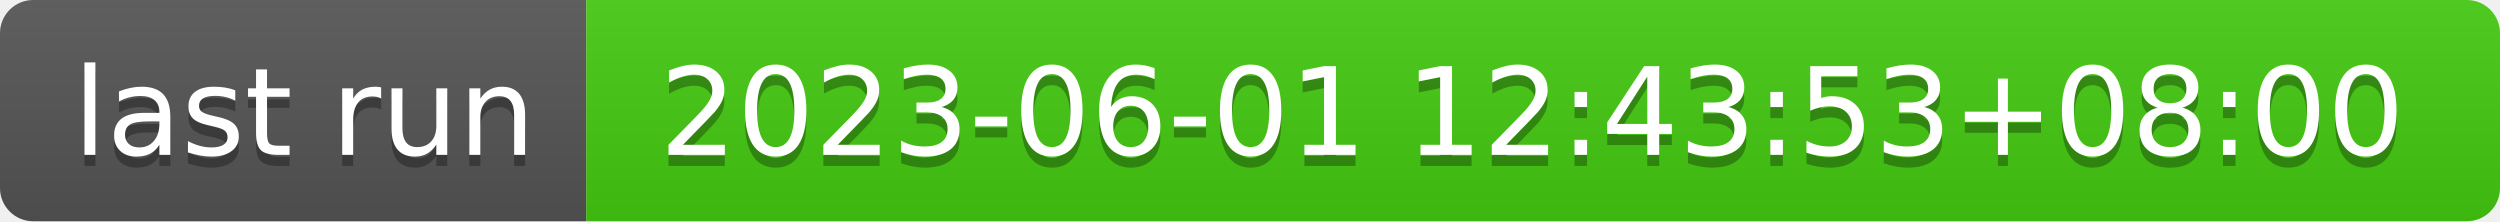
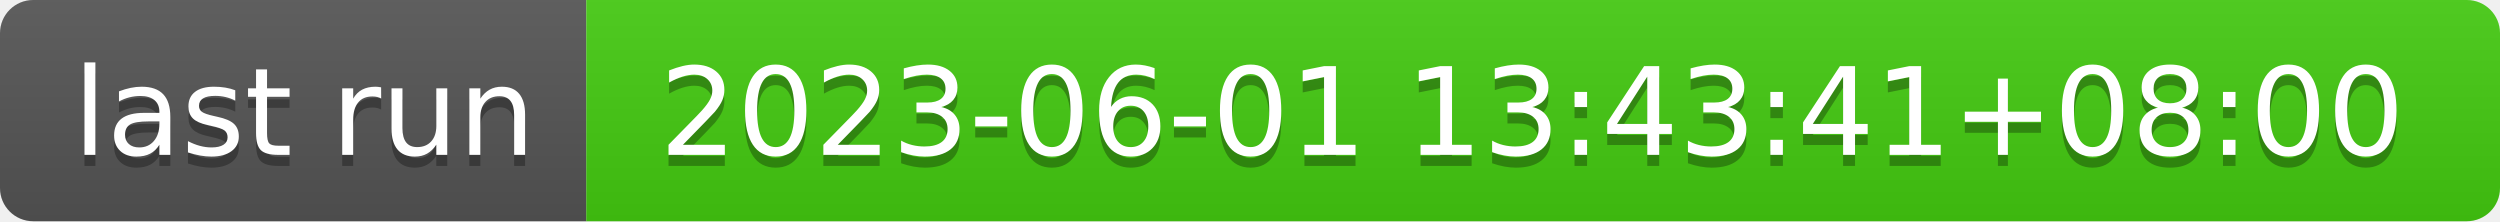
- <svg xmlns="http://www.w3.org/2000/svg" width="226" height="20" role="img" aria-label="last run: 2023-06-01 12:43:53+08:00">
+ <svg xmlns="http://www.w3.org/2000/svg" width="226" height="20" role="img" aria-label="last run: 2023-06-01 13:43:41+08:00">
  <linearGradient id="s" x2="0" y2="100%">
    <stop offset="0" stop-color="#bbb" stop-opacity=".1" />
    <stop offset="1" stop-opacity=".1" />
  </linearGradient>
  <clipPath id="r">
    <rect width="226" height="20" rx="3" fill="#fff" />
  </clipPath>
  <g clip-path="url(#r)">
    <rect width="53" height="20" fill="#555" />
    <rect x="53" width="173" height="20" fill="#4c1" />
    <rect width="226" height="20" fill="url(#s)" />
  </g>
  <g fill="#fff" text-anchor="middle" font-family="Verdana,Geneva,DejaVu Sans,sans-serif" text-rendering="geometricPrecision" font-size="110">
    <text aria-hidden="true" x="275" y="150" fill="#010101" fill-opacity=".3" transform="scale(.1)" textLength="430">last run</text>
    <text x="275" y="140" transform="scale(.1)" fill="#fff" textLength="430">last run</text>
-     <text aria-hidden="true" x="1385" y="150" fill="#010101" fill-opacity=".3" transform="scale(.1)" textLength="1630">2023-06-01 12:43:53+08:00</text>
-     <text x="1385" y="140" transform="scale(.1)" fill="#fff" textLength="1630">2023-06-01 12:43:53+08:00</text>
+     <text aria-hidden="true" x="1385" y="150" fill="#010101" fill-opacity=".3" transform="scale(.1)" textLength="1630">2023-06-01 13:43:41+08:00</text>
+     <text x="1385" y="140" transform="scale(.1)" fill="#fff" textLength="1630">2023-06-01 13:43:41+08:00</text>
  </g>
</svg>
